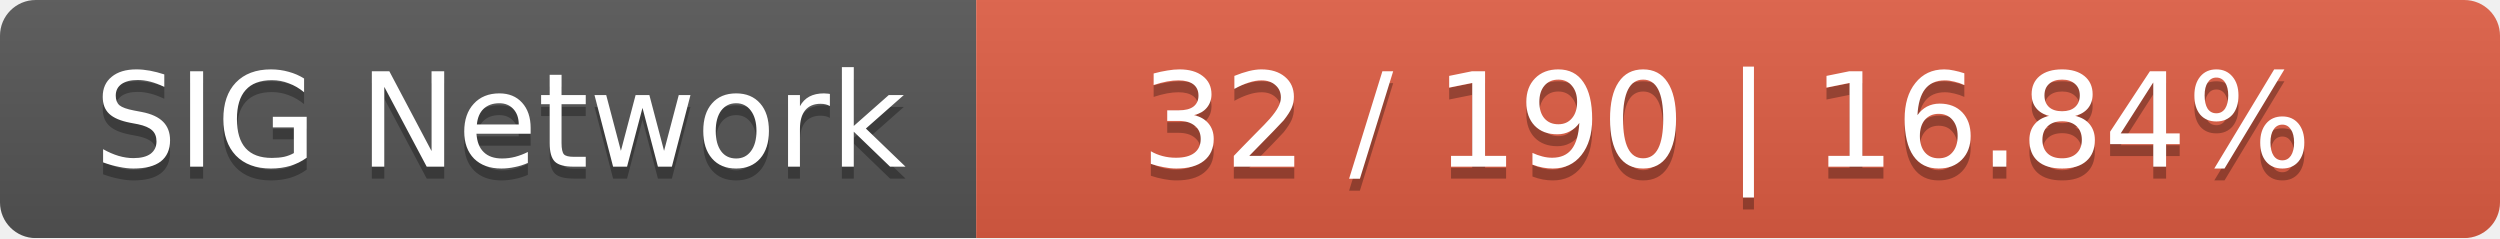
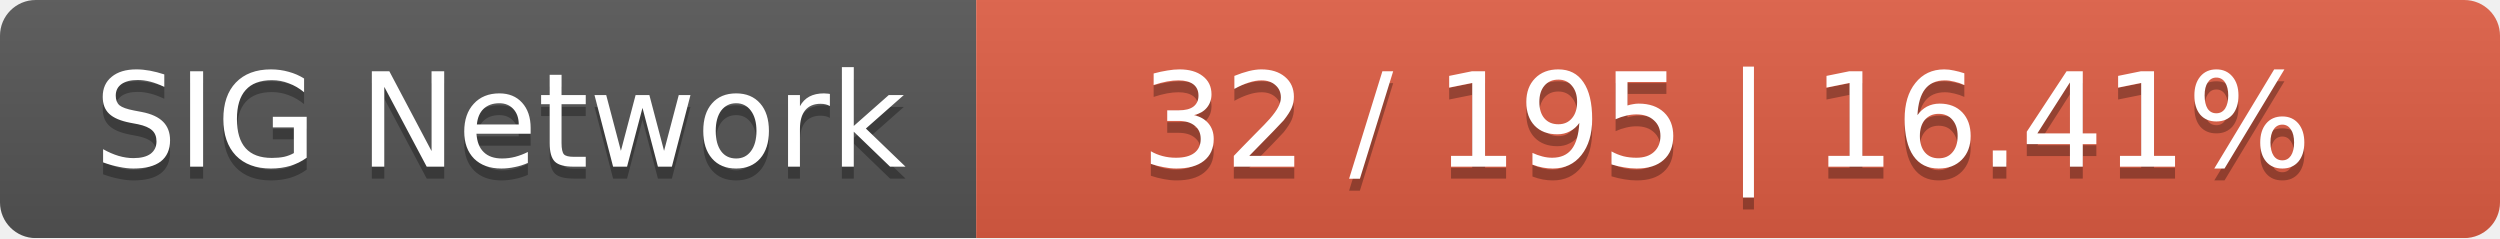
<svg xmlns="http://www.w3.org/2000/svg" width="210" height="20">
  <linearGradient id="smooth" x2="0" y2="100%">
    <stop offset="0" stop-color="#bbb" stop-opacity=".1" />
    <stop offset="1" stop-opacity=".1" />
  </linearGradient>
  <mask id="round">
    <rect width="210" height="20" rx="3" fill="#fff" />
  </mask>
  <g mask="url(#round)">
    <rect width="82" height="20" fill="#555" />
    <rect x="82" width="128" height="20" fill="#e05d44" />
    <rect width="210" height="20" fill="url(#smooth)" />
  </g>
  <g fill="#fff" text-anchor="middle" font-family="DejaVu Sans,Verdana,Geneva,sans-serif" font-size="11">
    <text x="42" y="15" fill="#010101" fill-opacity=".3">SIG Network</text>
    <text x="42" y="14">SIG Network</text>
-     <text x="145" y="15" fill="#010101" fill-opacity=".3">32 / 190    |    16.84%</text>
-     <text x="145" y="14">32 / 190    |    16.84%</text>
+     <text x="145" y="15" fill="#010101" fill-opacity=".3">32 / 195    |    16.41%</text>
+     <text x="145" y="14">32 / 195    |    16.41%</text>
  </g>
</svg>
